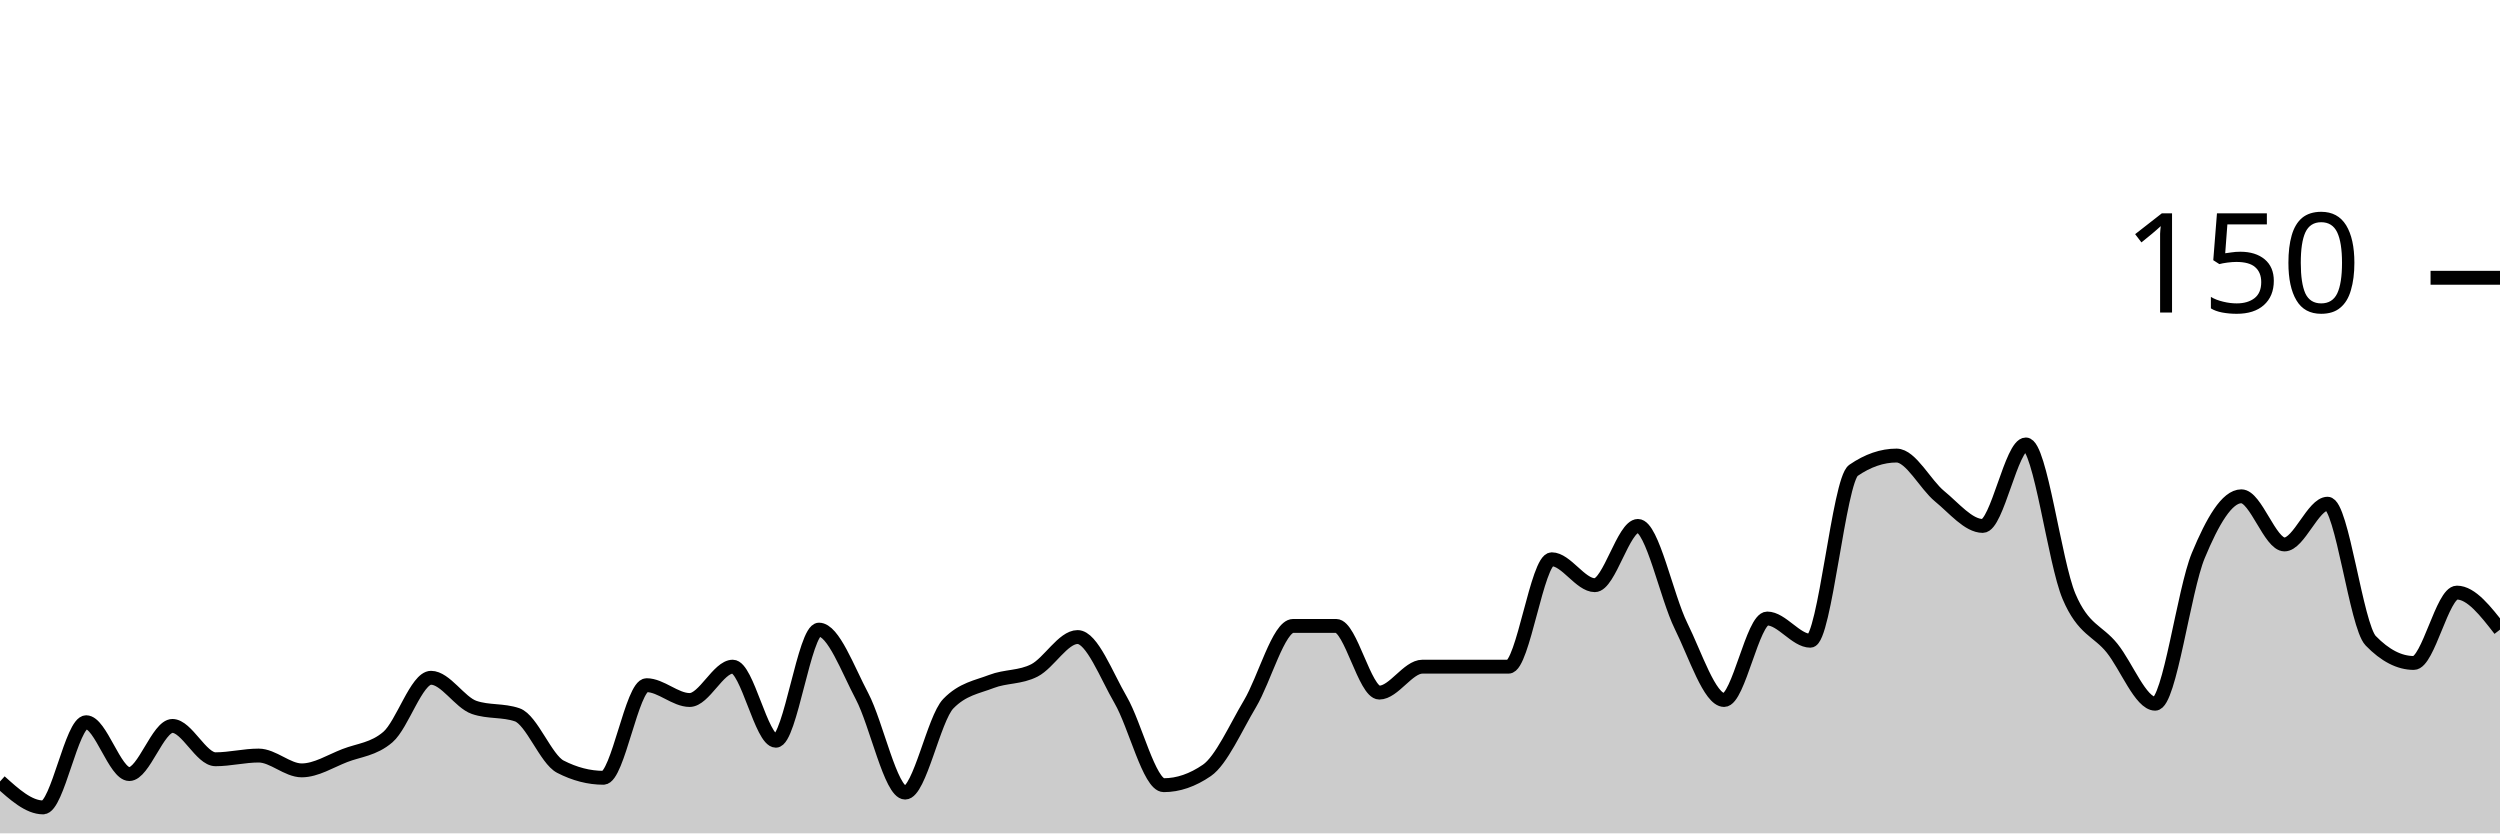
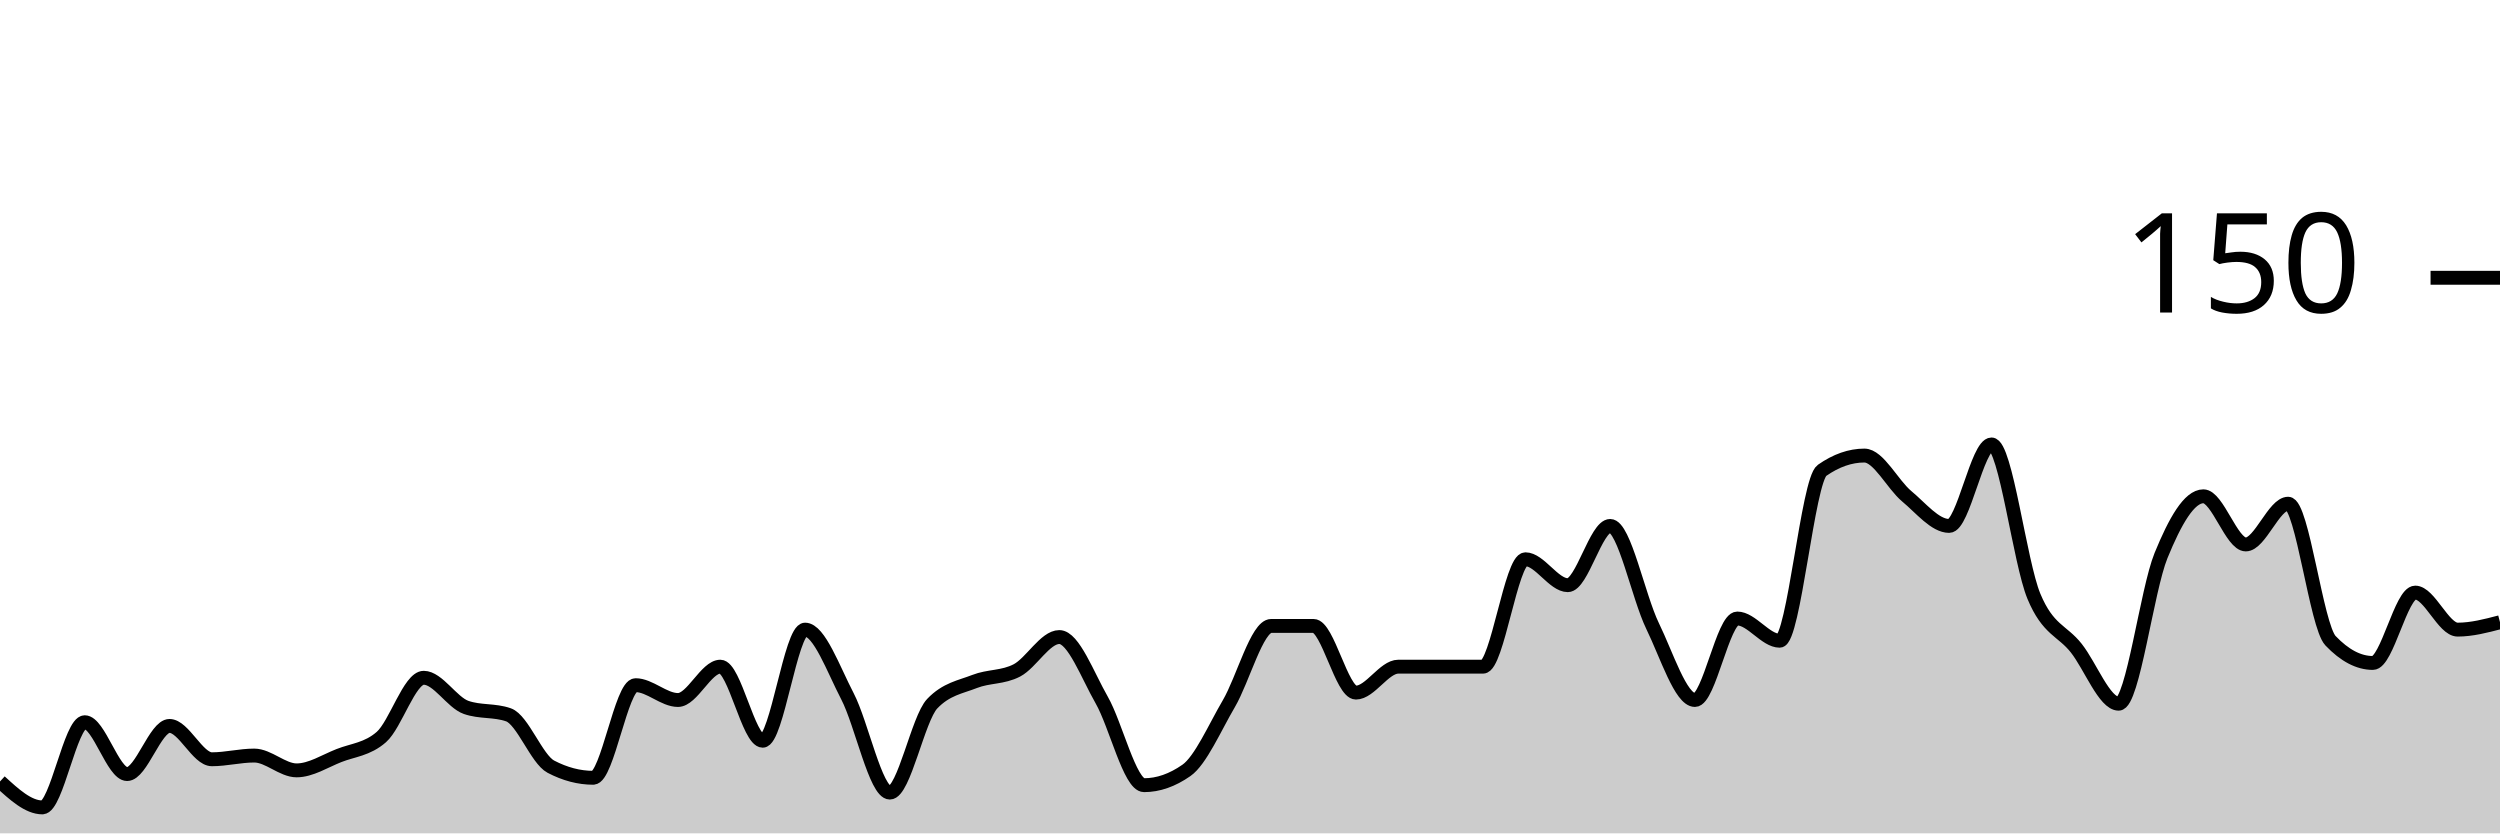
<svg xmlns="http://www.w3.org/2000/svg" viewBox="0 0 180 60">
  <g transform="translate(0,20)">
-     <path class="area" fill="rgba(0, 0, 0, 0.2)" d="M0,36.267C1.034,37.2,2.069,38.133,3.103,38.133C4.138,38.133,5.172,32,6.207,32C7.241,32,8.276,35.733,9.31,35.733C10.345,35.733,11.379,32.267,12.414,32.267C13.448,32.267,14.483,34.667,15.517,34.667C16.552,34.667,17.586,34.4,18.621,34.4C19.655,34.4,20.69,35.467,21.724,35.467C22.759,35.467,23.793,34.8,24.828,34.4C25.862,34,26.897,33.956,27.931,33.067C28.966,32.178,30,28.8,31.034,28.8C32.069,28.8,33.103,30.578,34.138,30.933C35.172,31.289,36.207,31.111,37.241,31.467C38.276,31.822,39.31,34.667,40.345,35.2C41.379,35.733,42.414,36,43.448,36C44.483,36,45.517,29.333,46.552,29.333C47.586,29.333,48.621,30.4,49.655,30.4C50.69,30.4,51.724,28,52.759,28C53.793,28,54.828,33.333,55.862,33.333C56.897,33.333,57.931,25.333,58.966,25.333C60,25.333,61.034,28.178,62.069,30.133C63.103,32.089,64.138,37.067,65.172,37.067C66.207,37.067,67.241,31.733,68.276,30.667C69.31,29.6,70.345,29.467,71.379,29.067C72.414,28.667,73.448,28.8,74.483,28.267C75.517,27.733,76.552,25.867,77.586,25.867C78.621,25.867,79.655,28.622,80.69,30.4C81.724,32.178,82.759,36.533,83.793,36.533C84.828,36.533,85.862,36.178,86.897,35.467C87.931,34.756,88.966,32.4,90,30.667C91.034,28.933,92.069,25.067,93.103,25.067C94.138,25.067,95.172,25.067,96.207,25.067C97.241,25.067,98.276,29.867,99.31,29.867C100.345,29.867,101.379,28,102.414,28C103.448,28,104.483,28,105.517,28C106.552,28,107.586,28,108.621,28C109.655,28,110.69,20.267,111.724,20.267C112.759,20.267,113.793,22.133,114.828,22.133C115.862,22.133,116.897,17.867,117.931,17.867C118.966,17.867,120,22.978,121.034,25.067C122.069,27.156,123.103,30.4,124.138,30.4C125.172,30.4,126.207,24.533,127.241,24.533C128.276,24.533,129.31,26.133,130.345,26.133C131.379,26.133,132.414,14.578,133.448,13.867C134.483,13.156,135.517,12.8,136.552,12.8C137.586,12.8,138.621,14.889,139.655,15.733C140.69,16.578,141.724,17.867,142.759,17.867C143.793,17.867,144.828,12,145.862,12C146.897,12,147.931,20.489,148.966,22.933C150,25.378,151.034,25.378,152.069,26.667C153.103,27.956,154.138,30.667,155.172,30.667C156.207,30.667,157.241,22.489,158.276,20C159.31,17.511,160.345,15.733,161.379,15.733C162.414,15.733,163.448,19.2,164.483,19.2C165.517,19.2,166.552,16.267,167.586,16.267C168.621,16.267,169.655,25.067,170.69,26.133C171.724,27.2,172.759,27.733,173.793,27.733C174.828,27.733,175.862,22.667,176.897,22.667C177.931,22.667,178.966,24,180,25.333L180,40C178.966,40,177.931,40,176.897,40C175.862,40,174.828,40,173.793,40C172.759,40,171.724,40,170.69,40C169.655,40,168.621,40,167.586,40C166.552,40,165.517,40,164.483,40C163.448,40,162.414,40,161.379,40C160.345,40,159.31,40,158.276,40C157.241,40,156.207,40,155.172,40C154.138,40,153.103,40,152.069,40C151.034,40,150,40,148.966,40C147.931,40,146.897,40,145.862,40C144.828,40,143.793,40,142.759,40C141.724,40,140.69,40,139.655,40C138.621,40,137.586,40,136.552,40C135.517,40,134.483,40,133.448,40C132.414,40,131.379,40,130.345,40C129.31,40,128.276,40,127.241,40C126.207,40,125.172,40,124.138,40C123.103,40,122.069,40,121.034,40C120,40,118.966,40,117.931,40C116.897,40,115.862,40,114.828,40C113.793,40,112.759,40,111.724,40C110.69,40,109.655,40,108.621,40C107.586,40,106.552,40,105.517,40C104.483,40,103.448,40,102.414,40C101.379,40,100.345,40,99.31,40C98.276,40,97.241,40,96.207,40C95.172,40,94.138,40,93.103,40C92.069,40,91.034,40,90,40C88.966,40,87.931,40,86.897,40C85.862,40,84.828,40,83.793,40C82.759,40,81.724,40,80.69,40C79.655,40,78.621,40,77.586,40C76.552,40,75.517,40,74.483,40C73.448,40,72.414,40,71.379,40C70.345,40,69.31,40,68.276,40C67.241,40,66.207,40,65.172,40C64.138,40,63.103,40,62.069,40C61.034,40,60,40,58.966,40C57.931,40,56.897,40,55.862,40C54.828,40,53.793,40,52.759,40C51.724,40,50.69,40,49.655,40C48.621,40,47.586,40,46.552,40C45.517,40,44.483,40,43.448,40C42.414,40,41.379,40,40.345,40C39.31,40,38.276,40,37.241,40C36.207,40,35.172,40,34.138,40C33.103,40,32.069,40,31.034,40C30,40,28.966,40,27.931,40C26.897,40,25.862,40,24.828,40C23.793,40,22.759,40,21.724,40C20.69,40,19.655,40,18.621,40C17.586,40,16.552,40,15.517,40C14.483,40,13.448,40,12.414,40C11.379,40,10.345,40,9.31,40C8.276,40,7.241,40,6.207,40C5.172,40,4.138,40,3.103,40C2.069,40,1.034,40,0,40Z" />
-     <path class="line" stroke="black" fill="none" d="M0,36.267C1.034,37.2,2.069,38.133,3.103,38.133C4.138,38.133,5.172,32,6.207,32C7.241,32,8.276,35.733,9.31,35.733C10.345,35.733,11.379,32.267,12.414,32.267C13.448,32.267,14.483,34.667,15.517,34.667C16.552,34.667,17.586,34.4,18.621,34.4C19.655,34.4,20.69,35.467,21.724,35.467C22.759,35.467,23.793,34.8,24.828,34.4C25.862,34,26.897,33.956,27.931,33.067C28.966,32.178,30,28.8,31.034,28.8C32.069,28.8,33.103,30.578,34.138,30.933C35.172,31.289,36.207,31.111,37.241,31.467C38.276,31.822,39.31,34.667,40.345,35.2C41.379,35.733,42.414,36,43.448,36C44.483,36,45.517,29.333,46.552,29.333C47.586,29.333,48.621,30.4,49.655,30.4C50.69,30.4,51.724,28,52.759,28C53.793,28,54.828,33.333,55.862,33.333C56.897,33.333,57.931,25.333,58.966,25.333C60,25.333,61.034,28.178,62.069,30.133C63.103,32.089,64.138,37.067,65.172,37.067C66.207,37.067,67.241,31.733,68.276,30.667C69.31,29.6,70.345,29.467,71.379,29.067C72.414,28.667,73.448,28.8,74.483,28.267C75.517,27.733,76.552,25.867,77.586,25.867C78.621,25.867,79.655,28.622,80.69,30.4C81.724,32.178,82.759,36.533,83.793,36.533C84.828,36.533,85.862,36.178,86.897,35.467C87.931,34.756,88.966,32.4,90,30.667C91.034,28.933,92.069,25.067,93.103,25.067C94.138,25.067,95.172,25.067,96.207,25.067C97.241,25.067,98.276,29.867,99.31,29.867C100.345,29.867,101.379,28,102.414,28C103.448,28,104.483,28,105.517,28C106.552,28,107.586,28,108.621,28C109.655,28,110.69,20.267,111.724,20.267C112.759,20.267,113.793,22.133,114.828,22.133C115.862,22.133,116.897,17.867,117.931,17.867C118.966,17.867,120,22.978,121.034,25.067C122.069,27.156,123.103,30.4,124.138,30.4C125.172,30.4,126.207,24.533,127.241,24.533C128.276,24.533,129.31,26.133,130.345,26.133C131.379,26.133,132.414,14.578,133.448,13.867C134.483,13.156,135.517,12.8,136.552,12.8C137.586,12.8,138.621,14.889,139.655,15.733C140.69,16.578,141.724,17.867,142.759,17.867C143.793,17.867,144.828,12,145.862,12C146.897,12,147.931,20.489,148.966,22.933C150,25.378,151.034,25.378,152.069,26.667C153.103,27.956,154.138,30.667,155.172,30.667C156.207,30.667,157.241,22.489,158.276,20C159.31,17.511,160.345,15.733,161.379,15.733C162.414,15.733,163.448,19.2,164.483,19.2C165.517,19.2,166.552,16.267,167.586,16.267C168.621,16.267,169.655,25.067,170.69,26.133C171.724,27.2,172.759,27.733,173.793,27.733C174.828,27.733,175.862,22.667,176.897,22.667C177.931,22.667,178.966,24,180,25.333" />
+     <path class="area" fill="rgba(0, 0, 0, 0.2)" d="M0,36.267C1.017,37.2,2.034,38.133,3.051,38.133C4.068,38.133,5.085,32,6.102,32C7.119,32,8.136,35.733,9.153,35.733C10.169,35.733,11.186,32.267,12.203,32.267C13.22,32.267,14.237,34.667,15.254,34.667C16.271,34.667,17.288,34.4,18.305,34.4C19.322,34.4,20.339,35.467,21.356,35.467C22.373,35.467,23.39,34.8,24.407,34.4C25.424,34,26.441,33.956,27.458,33.067C28.475,32.178,29.492,28.8,30.508,28.8C31.525,28.8,32.542,30.578,33.559,30.933C34.576,31.289,35.593,31.111,36.61,31.467C37.627,31.822,38.644,34.667,39.661,35.2C40.678,35.733,41.695,36,42.712,36C43.729,36,44.746,29.333,45.763,29.333C46.78,29.333,47.797,30.4,48.814,30.4C49.831,30.4,50.847,28,51.864,28C52.881,28,53.898,33.333,54.915,33.333C55.932,33.333,56.949,25.333,57.966,25.333C58.983,25.333,60,28.178,61.017,30.133C62.034,32.089,63.051,37.067,64.068,37.067C65.085,37.067,66.102,31.733,67.119,30.667C68.136,29.6,69.153,29.467,70.169,29.067C71.186,28.667,72.203,28.8,73.22,28.267C74.237,27.733,75.254,25.867,76.271,25.867C77.288,25.867,78.305,28.622,79.322,30.4C80.339,32.178,81.356,36.533,82.373,36.533C83.39,36.533,84.407,36.178,85.424,35.467C86.441,34.756,87.458,32.4,88.475,30.667C89.492,28.933,90.508,25.067,91.525,25.067C92.542,25.067,93.559,25.067,94.576,25.067C95.593,25.067,96.61,29.867,97.627,29.867C98.644,29.867,99.661,28,100.678,28C101.695,28,102.712,28,103.729,28C104.746,28,105.763,28,106.78,28C107.797,28,108.814,20.267,109.831,20.267C110.847,20.267,111.864,22.133,112.881,22.133C113.898,22.133,114.915,17.867,115.932,17.867C116.949,17.867,117.966,22.978,118.983,25.067C120,27.156,121.017,30.4,122.034,30.4C123.051,30.4,124.068,24.533,125.085,24.533C126.102,24.533,127.119,26.133,128.136,26.133C129.153,26.133,130.169,14.578,131.186,13.867C132.203,13.156,133.22,12.8,134.237,12.8C135.254,12.8,136.271,14.889,137.288,15.733C138.305,16.578,139.322,17.867,140.339,17.867C141.356,17.867,142.373,12,143.39,12C144.407,12,145.424,20.489,146.441,22.933C147.458,25.378,148.475,25.378,149.492,26.667C150.508,27.956,151.525,30.667,152.542,30.667C153.559,30.667,154.576,22.489,155.593,20C156.61,17.511,157.627,15.733,158.644,15.733C159.661,15.733,160.678,19.2,161.695,19.2C162.712,19.2,163.729,16.267,164.746,16.267C165.763,16.267,166.78,25.067,167.797,26.133C168.814,27.2,169.831,27.733,170.847,27.733C171.864,27.733,172.881,22.667,173.898,22.667C174.915,22.667,175.932,25.333,176.949,25.333C177.966,25.333,178.983,25.067,180,24.8L180,40C178.983,40,177.966,40,176.949,40C175.932,40,174.915,40,173.898,40C172.881,40,171.864,40,170.847,40C169.831,40,168.814,40,167.797,40C166.78,40,165.763,40,164.746,40C163.729,40,162.712,40,161.695,40C160.678,40,159.661,40,158.644,40C157.627,40,156.61,40,155.593,40C154.576,40,153.559,40,152.542,40C151.525,40,150.508,40,149.492,40C148.475,40,147.458,40,146.441,40C145.424,40,144.407,40,143.39,40C142.373,40,141.356,40,140.339,40C139.322,40,138.305,40,137.288,40C136.271,40,135.254,40,134.237,40C133.22,40,132.203,40,131.186,40C130.169,40,129.153,40,128.136,40C127.119,40,126.102,40,125.085,40C124.068,40,123.051,40,122.034,40C121.017,40,120,40,118.983,40C117.966,40,116.949,40,115.932,40C114.915,40,113.898,40,112.881,40C111.864,40,110.847,40,109.831,40C108.814,40,107.797,40,106.78,40C105.763,40,104.746,40,103.729,40C102.712,40,101.695,40,100.678,40C99.661,40,98.644,40,97.627,40C96.61,40,95.593,40,94.576,40C93.559,40,92.542,40,91.525,40C90.508,40,89.492,40,88.475,40C87.458,40,86.441,40,85.424,40C84.407,40,83.39,40,82.373,40C81.356,40,80.339,40,79.322,40C78.305,40,77.288,40,76.271,40C75.254,40,74.237,40,73.22,40C72.203,40,71.186,40,70.169,40C69.153,40,68.136,40,67.119,40C66.102,40,65.085,40,64.068,40C63.051,40,62.034,40,61.017,40C60,40,58.983,40,57.966,40C56.949,40,55.932,40,54.915,40C53.898,40,52.881,40,51.864,40C50.847,40,49.831,40,48.814,40C47.797,40,46.78,40,45.763,40C44.746,40,43.729,40,42.712,40C41.695,40,40.678,40,39.661,40C38.644,40,37.627,40,36.61,40C35.593,40,34.576,40,33.559,40C32.542,40,31.525,40,30.508,40C29.492,40,28.475,40,27.458,40C26.441,40,25.424,40,24.407,40C23.39,40,22.373,40,21.356,40C20.339,40,19.322,40,18.305,40C17.288,40,16.271,40,15.254,40C14.237,40,13.22,40,12.203,40C11.186,40,10.169,40,9.153,40C8.136,40,7.119,40,6.102,40C5.085,40,4.068,40,3.051,40C2.034,40,1.017,40,0,40Z" />
+     <path class="line" stroke="black" fill="none" d="M0,36.267C1.017,37.2,2.034,38.133,3.051,38.133C4.068,38.133,5.085,32,6.102,32C7.119,32,8.136,35.733,9.153,35.733C10.169,35.733,11.186,32.267,12.203,32.267C13.22,32.267,14.237,34.667,15.254,34.667C16.271,34.667,17.288,34.4,18.305,34.4C19.322,34.4,20.339,35.467,21.356,35.467C22.373,35.467,23.39,34.8,24.407,34.4C25.424,34,26.441,33.956,27.458,33.067C28.475,32.178,29.492,28.8,30.508,28.8C31.525,28.8,32.542,30.578,33.559,30.933C34.576,31.289,35.593,31.111,36.61,31.467C37.627,31.822,38.644,34.667,39.661,35.2C40.678,35.733,41.695,36,42.712,36C43.729,36,44.746,29.333,45.763,29.333C46.78,29.333,47.797,30.4,48.814,30.4C49.831,30.4,50.847,28,51.864,28C52.881,28,53.898,33.333,54.915,33.333C55.932,33.333,56.949,25.333,57.966,25.333C58.983,25.333,60,28.178,61.017,30.133C62.034,32.089,63.051,37.067,64.068,37.067C65.085,37.067,66.102,31.733,67.119,30.667C68.136,29.6,69.153,29.467,70.169,29.067C71.186,28.667,72.203,28.8,73.22,28.267C74.237,27.733,75.254,25.867,76.271,25.867C77.288,25.867,78.305,28.622,79.322,30.4C80.339,32.178,81.356,36.533,82.373,36.533C83.39,36.533,84.407,36.178,85.424,35.467C86.441,34.756,87.458,32.4,88.475,30.667C89.492,28.933,90.508,25.067,91.525,25.067C92.542,25.067,93.559,25.067,94.576,25.067C95.593,25.067,96.61,29.867,97.627,29.867C98.644,29.867,99.661,28,100.678,28C101.695,28,102.712,28,103.729,28C104.746,28,105.763,28,106.78,28C107.797,28,108.814,20.267,109.831,20.267C110.847,20.267,111.864,22.133,112.881,22.133C113.898,22.133,114.915,17.867,115.932,17.867C116.949,17.867,117.966,22.978,118.983,25.067C120,27.156,121.017,30.4,122.034,30.4C123.051,30.4,124.068,24.533,125.085,24.533C126.102,24.533,127.119,26.133,128.136,26.133C129.153,26.133,130.169,14.578,131.186,13.867C132.203,13.156,133.22,12.8,134.237,12.8C135.254,12.8,136.271,14.889,137.288,15.733C138.305,16.578,139.322,17.867,140.339,17.867C141.356,17.867,142.373,12,143.39,12C144.407,12,145.424,20.489,146.441,22.933C147.458,25.378,148.475,25.378,149.492,26.667C150.508,27.956,151.525,30.667,152.542,30.667C153.559,30.667,154.576,22.489,155.593,20C156.61,17.511,157.627,15.733,158.644,15.733C159.661,15.733,160.678,19.2,161.695,19.2C162.712,19.2,163.729,16.267,164.746,16.267C165.763,16.267,166.78,25.067,167.797,26.133C168.814,27.2,169.831,27.733,170.847,27.733C171.864,27.733,172.881,22.667,173.898,22.667C174.915,22.667,175.932,25.333,176.949,25.333C177.966,25.333,178.983,25.067,180,24.8" />
    <path class="axis-ceiling" stroke-width="1" stroke="black" fill="none" d="M175,0L180,0" />
    <text class="axis-ceiling-label" font-family="sans-serif" text-anchor="end" font-size="10px" x="170" y="2.5">150</text>
  </g>
</svg>
